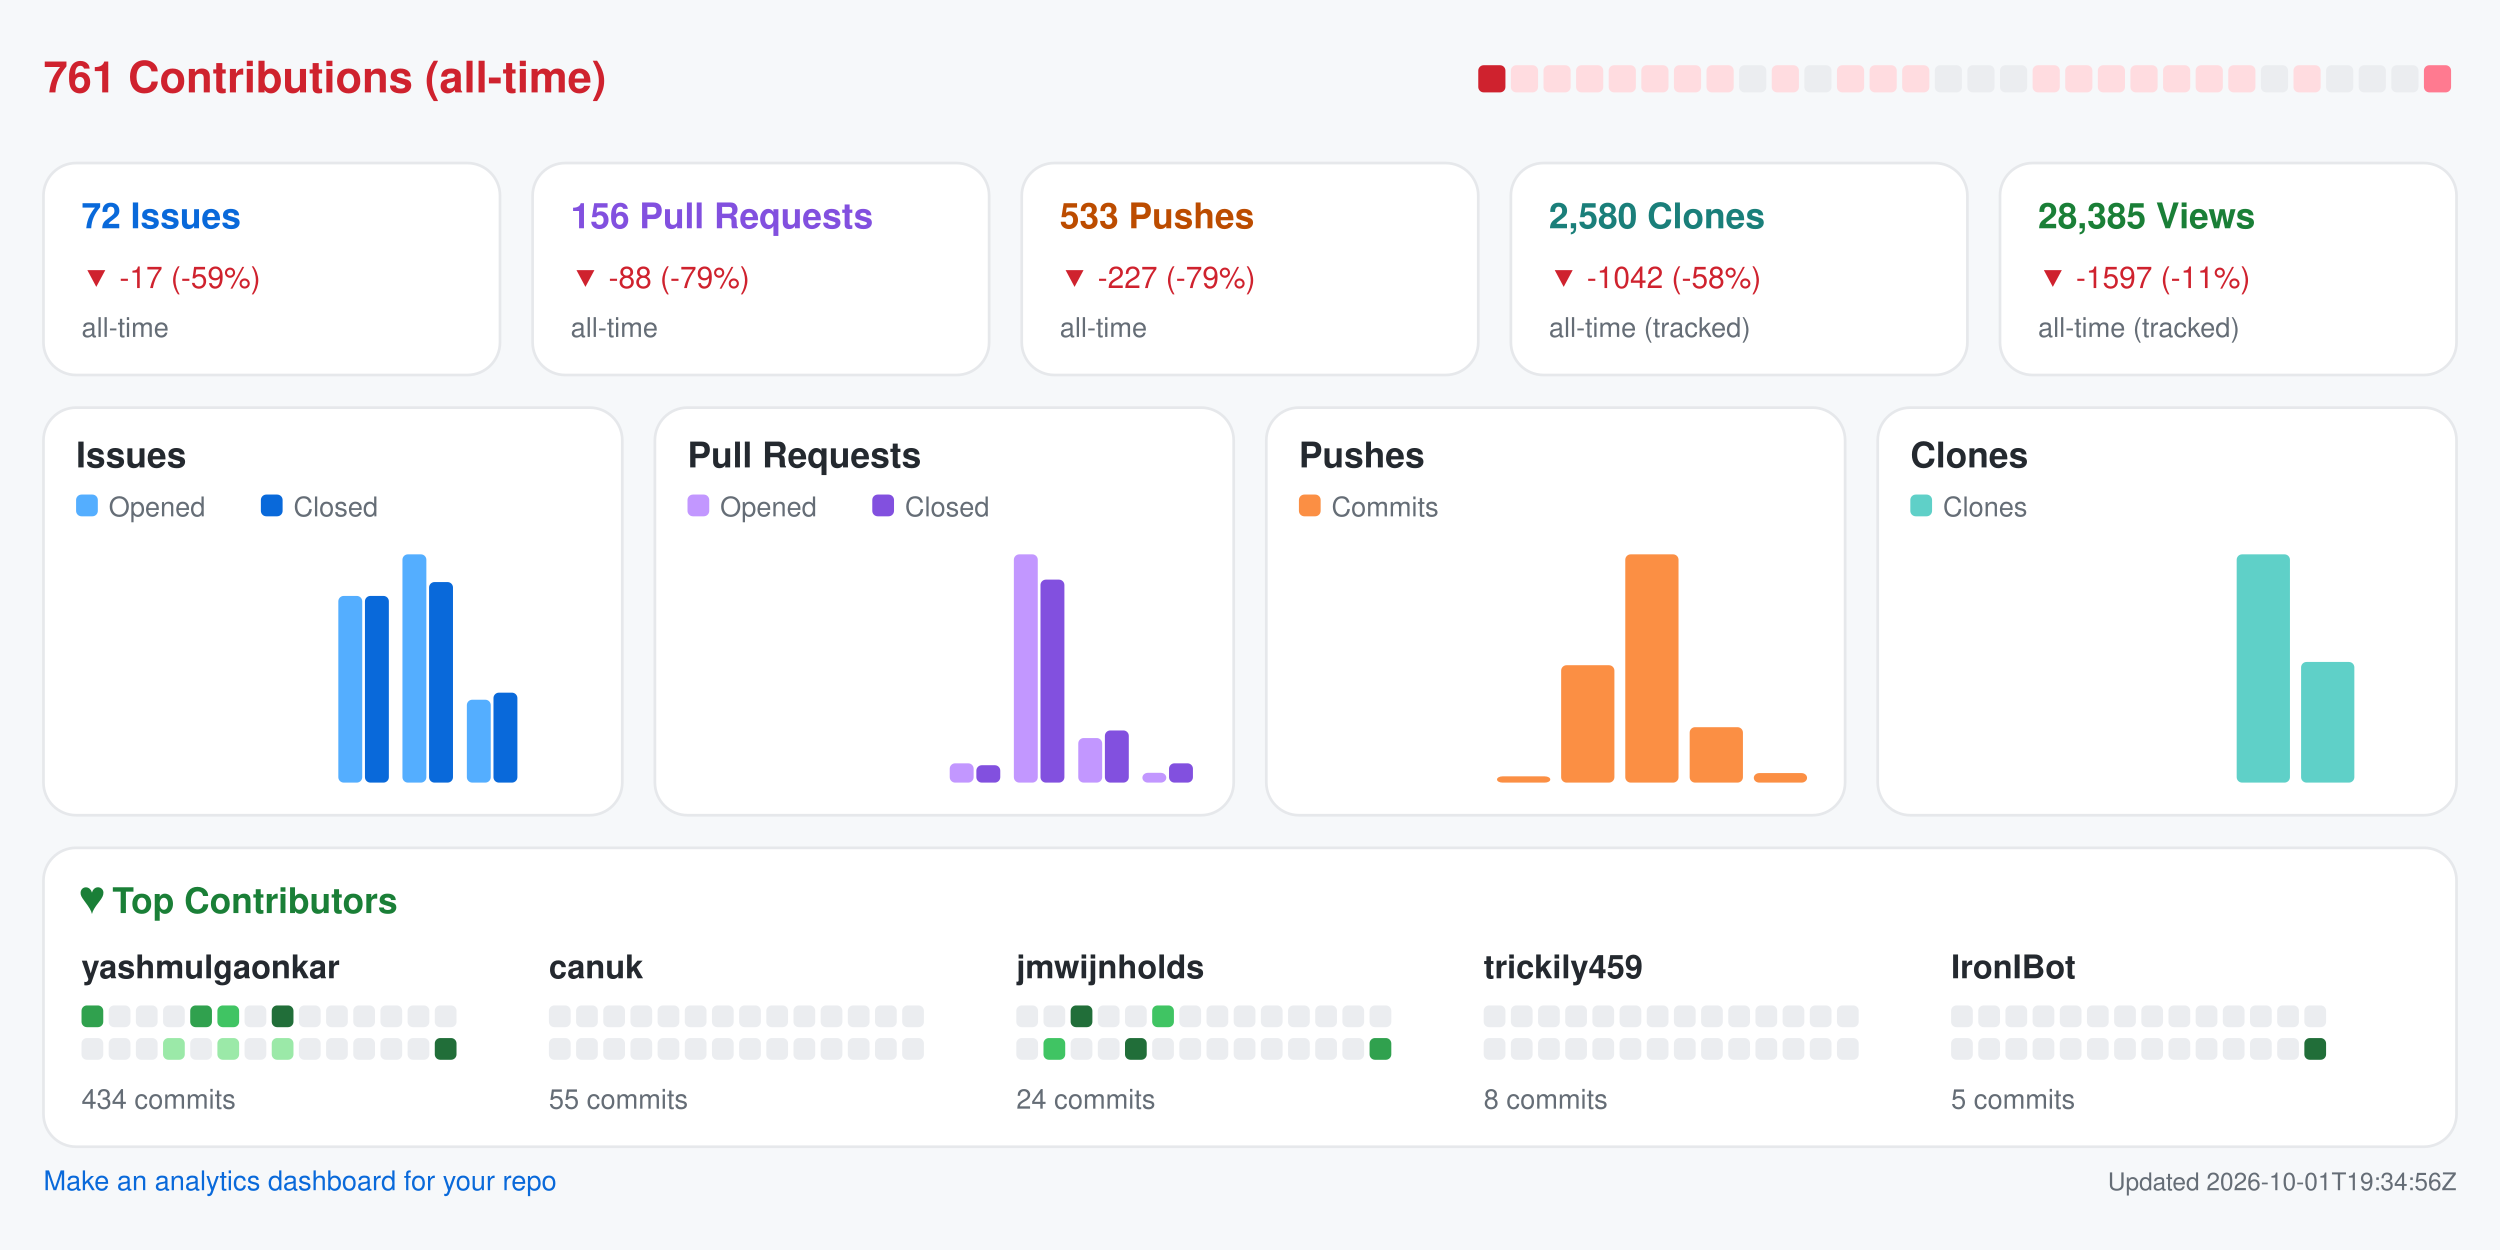
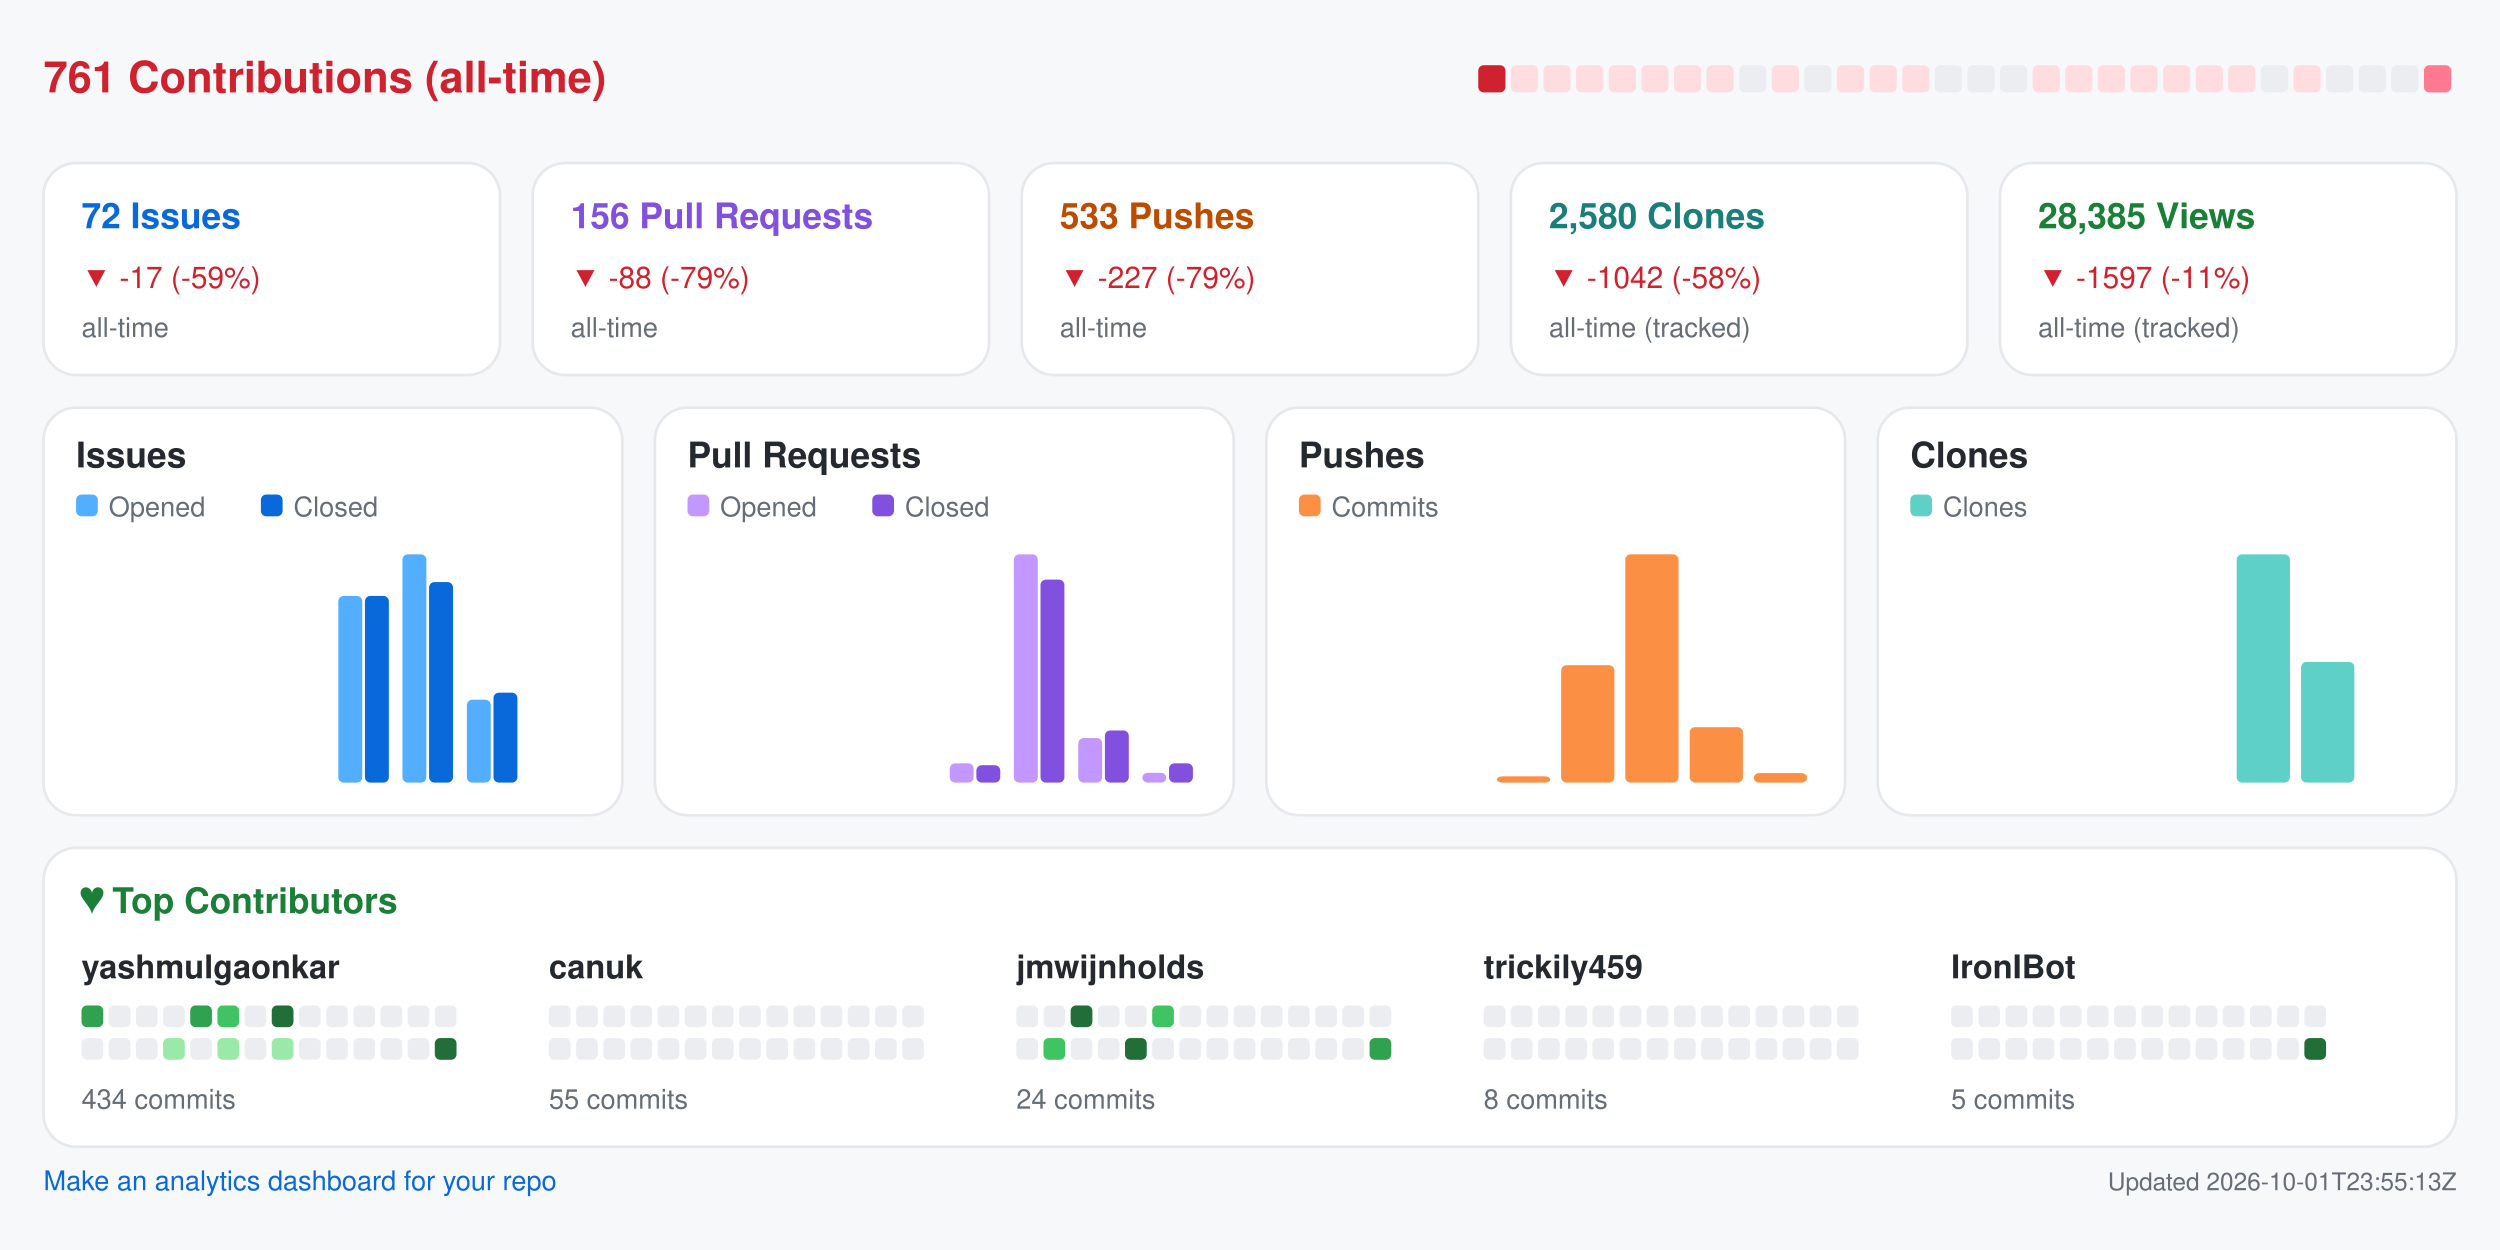
<svg xmlns="http://www.w3.org/2000/svg" width="920" height="460" viewBox="0 0 920 460" role="img" aria-label="Repository analytics for yashmulgaonkar/FlightScnr_Pi">
  <rect x="0.0" y="0.0" width="920.0" height="460.0" rx="0" fill="#f6f8fa" />
  <text x="16.0" y="34.0" fill="#cf222e" font-size="16" font-family="-apple-system,BlinkMacSystemFont,Segoe UI,Helvetica,Arial,sans-serif" font-weight="600" text-anchor="start">761 Contributions (all-time)</text>
  <rect x="544.0" y="24.0" width="10.0" height="10.0" rx="2" fill="#cf222e" />
  <rect x="556.0" y="24.0" width="10.0" height="10.0" rx="2" fill="#ffdce0" />
  <rect x="568.0" y="24.0" width="10.0" height="10.0" rx="2" fill="#ffdce0" />
  <rect x="580.0" y="24.0" width="10.0" height="10.0" rx="2" fill="#ffdce0" />
  <rect x="592.0" y="24.0" width="10.0" height="10.0" rx="2" fill="#ffdce0" />
  <rect x="604.0" y="24.0" width="10.0" height="10.0" rx="2" fill="#ffdce0" />
  <rect x="616.0" y="24.0" width="10.0" height="10.0" rx="2" fill="#ffdce0" />
  <rect x="628.0" y="24.0" width="10.0" height="10.0" rx="2" fill="#ffdce0" />
  <rect x="640.0" y="24.0" width="10.0" height="10.0" rx="2" fill="#ebedf0" />
  <rect x="652.0" y="24.0" width="10.0" height="10.0" rx="2" fill="#ffdce0" />
  <rect x="664.0" y="24.0" width="10.0" height="10.0" rx="2" fill="#ebedf0" />
  <rect x="676.0" y="24.0" width="10.0" height="10.0" rx="2" fill="#ffdce0" />
  <rect x="688.0" y="24.0" width="10.0" height="10.0" rx="2" fill="#ffdce0" />
  <rect x="700.0" y="24.0" width="10.0" height="10.0" rx="2" fill="#ffdce0" />
  <rect x="712.0" y="24.0" width="10.0" height="10.0" rx="2" fill="#ebedf0" />
  <rect x="724.0" y="24.0" width="10.0" height="10.0" rx="2" fill="#ebedf0" />
  <rect x="736.0" y="24.0" width="10.0" height="10.0" rx="2" fill="#ebedf0" />
  <rect x="748.0" y="24.0" width="10.0" height="10.0" rx="2" fill="#ffdce0" />
  <rect x="760.0" y="24.0" width="10.0" height="10.0" rx="2" fill="#ffdce0" />
  <rect x="772.0" y="24.0" width="10.0" height="10.0" rx="2" fill="#ffdce0" />
  <rect x="784.0" y="24.0" width="10.0" height="10.0" rx="2" fill="#ffdce0" />
  <rect x="796.0" y="24.0" width="10.0" height="10.0" rx="2" fill="#ffdce0" />
  <rect x="808.0" y="24.0" width="10.0" height="10.0" rx="2" fill="#ffdce0" />
  <rect x="820.0" y="24.0" width="10.0" height="10.0" rx="2" fill="#ffdce0" />
  <rect x="832.0" y="24.0" width="10.0" height="10.0" rx="2" fill="#ebedf0" />
  <rect x="844.0" y="24.0" width="10.0" height="10.0" rx="2" fill="#ffdce0" />
  <rect x="856.0" y="24.0" width="10.0" height="10.0" rx="2" fill="#ebedf0" />
  <rect x="868.0" y="24.0" width="10.0" height="10.0" rx="2" fill="#ebedf0" />
  <rect x="880.0" y="24.0" width="10.0" height="10.0" rx="2" fill="#ebedf0" />
  <rect x="892.0" y="24.0" width="10.0" height="10.0" rx="2" fill="#ff7a90" />
  <rect x="16.0" y="60.0" width="168.0" height="78.0" rx="12" fill="#ffffff" stroke="#e6e8eb" />
  <text x="30.0" y="84.0" fill="#0969da" font-size="13" font-family="-apple-system,BlinkMacSystemFont,Segoe UI,Helvetica,Arial,sans-serif" font-weight="600" text-anchor="start">72 Issues</text>
  <text x="30.0" y="106.0" fill="#cf222e" font-size="11" font-family="-apple-system,BlinkMacSystemFont,Segoe UI,Helvetica,Arial,sans-serif" font-weight="400" text-anchor="start">▼ -17 (-59%)</text>
  <text x="30.0" y="124.0" fill="#656d76" font-size="10" font-family="-apple-system,BlinkMacSystemFont,Segoe UI,Helvetica,Arial,sans-serif" font-weight="400" text-anchor="start">all-time</text>
  <rect x="196.0" y="60.0" width="168.0" height="78.0" rx="12" fill="#ffffff" stroke="#e6e8eb" />
  <text x="210.0" y="84.0" fill="#8250df" font-size="13" font-family="-apple-system,BlinkMacSystemFont,Segoe UI,Helvetica,Arial,sans-serif" font-weight="600" text-anchor="start">156 Pull Requests</text>
  <text x="210.0" y="106.0" fill="#cf222e" font-size="11" font-family="-apple-system,BlinkMacSystemFont,Segoe UI,Helvetica,Arial,sans-serif" font-weight="400" text-anchor="start">▼ -88 (-79%)</text>
  <text x="210.0" y="124.0" fill="#656d76" font-size="10" font-family="-apple-system,BlinkMacSystemFont,Segoe UI,Helvetica,Arial,sans-serif" font-weight="400" text-anchor="start">all-time</text>
  <rect x="376.0" y="60.0" width="168.0" height="78.0" rx="12" fill="#ffffff" stroke="#e6e8eb" />
  <text x="390.0" y="84.0" fill="#bc4c00" font-size="13" font-family="-apple-system,BlinkMacSystemFont,Segoe UI,Helvetica,Arial,sans-serif" font-weight="600" text-anchor="start">533 Pushes</text>
  <text x="390.0" y="106.0" fill="#cf222e" font-size="11" font-family="-apple-system,BlinkMacSystemFont,Segoe UI,Helvetica,Arial,sans-serif" font-weight="400" text-anchor="start">▼ -227 (-79%)</text>
  <text x="390.0" y="124.0" fill="#656d76" font-size="10" font-family="-apple-system,BlinkMacSystemFont,Segoe UI,Helvetica,Arial,sans-serif" font-weight="400" text-anchor="start">all-time</text>
  <rect x="556.0" y="60.0" width="168.0" height="78.0" rx="12" fill="#ffffff" stroke="#e6e8eb" />
  <text x="570.0" y="84.0" fill="#1a7f7a" font-size="13" font-family="-apple-system,BlinkMacSystemFont,Segoe UI,Helvetica,Arial,sans-serif" font-weight="600" text-anchor="start">2,580 Clones</text>
  <text x="570.0" y="106.0" fill="#cf222e" font-size="11" font-family="-apple-system,BlinkMacSystemFont,Segoe UI,Helvetica,Arial,sans-serif" font-weight="400" text-anchor="start">▼ -1042 (-58%)</text>
  <text x="570.0" y="124.0" fill="#656d76" font-size="10" font-family="-apple-system,BlinkMacSystemFont,Segoe UI,Helvetica,Arial,sans-serif" font-weight="400" text-anchor="start">all-time (tracked)</text>
  <rect x="736.0" y="60.0" width="168.0" height="78.0" rx="12" fill="#ffffff" stroke="#e6e8eb" />
  <text x="750.0" y="84.0" fill="#1a7f37" font-size="13" font-family="-apple-system,BlinkMacSystemFont,Segoe UI,Helvetica,Arial,sans-serif" font-weight="600" text-anchor="start">28,385 Views</text>
  <text x="750.0" y="106.0" fill="#cf222e" font-size="11" font-family="-apple-system,BlinkMacSystemFont,Segoe UI,Helvetica,Arial,sans-serif" font-weight="400" text-anchor="start">▼ -1597 (-11%)</text>
  <text x="750.0" y="124.0" fill="#656d76" font-size="10" font-family="-apple-system,BlinkMacSystemFont,Segoe UI,Helvetica,Arial,sans-serif" font-weight="400" text-anchor="start">all-time (tracked)</text>
  <rect x="16.0" y="150.0" width="213.0" height="150.0" rx="12" fill="#ffffff" stroke="#e6e8eb" />
  <text x="28.0" y="172.0" fill="#24292f" font-size="13" font-family="-apple-system,BlinkMacSystemFont,Segoe UI,Helvetica,Arial,sans-serif" font-weight="600" text-anchor="start">Issues</text>
  <rect x="28.0" y="182.0" width="8.0" height="8.0" rx="2" fill="#54aeff" />
  <text x="40.0" y="190.0" fill="#656d76" font-size="10" font-family="-apple-system,BlinkMacSystemFont,Segoe UI,Helvetica,Arial,sans-serif" font-weight="400" text-anchor="start">Opened</text>
  <rect x="96.0" y="182.0" width="8.0" height="8.0" rx="2" fill="#0969da" />
  <text x="108.0" y="190.0" fill="#656d76" font-size="10" font-family="-apple-system,BlinkMacSystemFont,Segoe UI,Helvetica,Arial,sans-serif" font-weight="400" text-anchor="start">Closed</text>
  <rect x="30.0" y="288.0" width="8.8" height="0.0" rx="2" fill="#54aeff" />
  <rect x="39.8" y="288.0" width="8.8" height="0.0" rx="2" fill="#0969da" />
  <rect x="53.6" y="288.0" width="8.8" height="0.0" rx="2" fill="#54aeff" />
  <rect x="63.4" y="288.0" width="8.8" height="0.0" rx="2" fill="#0969da" />
  <rect x="77.2" y="288.0" width="8.8" height="0.0" rx="2" fill="#54aeff" />
  <rect x="87.1" y="288.0" width="8.8" height="0.0" rx="2" fill="#0969da" />
  <rect x="100.9" y="288.0" width="8.8" height="0.0" rx="2" fill="#54aeff" />
  <rect x="110.7" y="288.0" width="8.8" height="0.0" rx="2" fill="#0969da" />
  <rect x="124.5" y="219.3" width="8.8" height="68.7" rx="2" fill="#54aeff" />
  <rect x="134.3" y="219.3" width="8.8" height="68.7" rx="2" fill="#0969da" />
  <rect x="148.1" y="204.0" width="8.8" height="84.0" rx="2" fill="#54aeff" />
  <rect x="157.9" y="214.2" width="8.8" height="73.8" rx="2" fill="#0969da" />
  <rect x="171.8" y="257.5" width="8.8" height="30.5" rx="2" fill="#54aeff" />
  <rect x="181.6" y="254.9" width="8.8" height="33.1" rx="2" fill="#0969da" />
  <rect x="195.4" y="288.0" width="8.8" height="0.0" rx="2" fill="#54aeff" />
  <rect x="205.2" y="288.0" width="8.8" height="0.0" rx="2" fill="#0969da" />
  <rect x="241.0" y="150.0" width="213.0" height="150.0" rx="12" fill="#ffffff" stroke="#e6e8eb" />
  <text x="253.0" y="172.0" fill="#24292f" font-size="13" font-family="-apple-system,BlinkMacSystemFont,Segoe UI,Helvetica,Arial,sans-serif" font-weight="600" text-anchor="start">Pull Requests</text>
  <rect x="253.0" y="182.0" width="8.0" height="8.0" rx="2" fill="#c297ff" />
  <text x="265.0" y="190.0" fill="#656d76" font-size="10" font-family="-apple-system,BlinkMacSystemFont,Segoe UI,Helvetica,Arial,sans-serif" font-weight="400" text-anchor="start">Opened</text>
  <rect x="321.0" y="182.0" width="8.0" height="8.0" rx="2" fill="#8250df" />
  <text x="333.0" y="190.0" fill="#656d76" font-size="10" font-family="-apple-system,BlinkMacSystemFont,Segoe UI,Helvetica,Arial,sans-serif" font-weight="400" text-anchor="start">Closed</text>
  <rect x="255.0" y="288.0" width="8.8" height="0.0" rx="2" fill="#c297ff" />
  <rect x="264.8" y="288.0" width="8.8" height="0.0" rx="2" fill="#8250df" />
  <rect x="278.6" y="288.0" width="8.8" height="0.0" rx="2" fill="#c297ff" />
  <rect x="288.4" y="288.0" width="8.8" height="0.0" rx="2" fill="#8250df" />
  <rect x="302.2" y="288.0" width="8.8" height="0.0" rx="2" fill="#c297ff" />
  <rect x="312.1" y="288.0" width="8.8" height="0.0" rx="2" fill="#8250df" />
  <rect x="325.9" y="288.0" width="8.8" height="0.0" rx="2" fill="#c297ff" />
  <rect x="335.7" y="288.0" width="8.8" height="0.0" rx="2" fill="#8250df" />
  <rect x="349.5" y="280.9" width="8.8" height="7.1" rx="2" fill="#c297ff" />
  <rect x="359.3" y="281.6" width="8.8" height="6.4" rx="2" fill="#8250df" />
  <rect x="373.1" y="204.0" width="8.8" height="84.0" rx="2" fill="#c297ff" />
  <rect x="382.9" y="213.3" width="8.8" height="74.7" rx="2" fill="#8250df" />
  <rect x="396.8" y="271.6" width="8.8" height="16.4" rx="2" fill="#c297ff" />
  <rect x="406.6" y="268.8" width="8.8" height="19.2" rx="2" fill="#8250df" />
  <rect x="420.4" y="284.4" width="8.8" height="3.6" rx="2" fill="#c297ff" />
  <rect x="430.2" y="280.9" width="8.8" height="7.1" rx="2" fill="#8250df" />
  <rect x="466.0" y="150.0" width="213.0" height="150.0" rx="12" fill="#ffffff" stroke="#e6e8eb" />
  <text x="478.0" y="172.0" fill="#24292f" font-size="13" font-family="-apple-system,BlinkMacSystemFont,Segoe UI,Helvetica,Arial,sans-serif" font-weight="600" text-anchor="start">Pushes</text>
  <rect x="478.0" y="182.0" width="8.0" height="8.0" rx="2" fill="#fb8f44" />
  <text x="490.0" y="190.0" fill="#656d76" font-size="10" font-family="-apple-system,BlinkMacSystemFont,Segoe UI,Helvetica,Arial,sans-serif" font-weight="400" text-anchor="start">Commits</text>
  <rect x="480.0" y="288.0" width="19.6" height="0.0" rx="2" fill="#fb8f44" />
  <rect x="503.6" y="288.0" width="19.6" height="0.0" rx="2" fill="#fb8f44" />
  <rect x="527.2" y="288.0" width="19.6" height="0.0" rx="2" fill="#fb8f44" />
  <rect x="550.9" y="285.7" width="19.6" height="2.3" rx="2" fill="#fb8f44" />
  <rect x="574.5" y="244.8" width="19.6" height="43.2" rx="2" fill="#fb8f44" />
  <rect x="598.1" y="204.0" width="19.6" height="84.0" rx="2" fill="#fb8f44" />
  <rect x="621.8" y="267.6" width="19.6" height="20.4" rx="2" fill="#fb8f44" />
  <rect x="645.4" y="284.5" width="19.6" height="3.5" rx="2" fill="#fb8f44" />
  <rect x="691.0" y="150.0" width="213.0" height="150.0" rx="12" fill="#ffffff" stroke="#e6e8eb" />
  <text x="703.0" y="172.0" fill="#24292f" font-size="13" font-family="-apple-system,BlinkMacSystemFont,Segoe UI,Helvetica,Arial,sans-serif" font-weight="600" text-anchor="start">Clones</text>
  <rect x="703.0" y="182.0" width="8.0" height="8.0" rx="2" fill="#5fd0c8" />
  <text x="715.0" y="190.0" fill="#656d76" font-size="10" font-family="-apple-system,BlinkMacSystemFont,Segoe UI,Helvetica,Arial,sans-serif" font-weight="400" text-anchor="start">Clones</text>
  <rect x="705.0" y="288.0" width="19.6" height="0.0" rx="2" fill="#5fd0c8" />
  <rect x="728.6" y="288.0" width="19.6" height="0.0" rx="2" fill="#5fd0c8" />
  <rect x="752.2" y="288.0" width="19.6" height="0.0" rx="2" fill="#5fd0c8" />
  <rect x="775.9" y="288.0" width="19.6" height="0.0" rx="2" fill="#5fd0c8" />
  <rect x="799.5" y="288.0" width="19.6" height="0.0" rx="2" fill="#5fd0c8" />
  <rect x="823.1" y="204.0" width="19.6" height="84.0" rx="2" fill="#5fd0c8" />
  <rect x="846.8" y="243.6" width="19.6" height="44.4" rx="2" fill="#5fd0c8" />
  <rect x="870.4" y="288.0" width="19.6" height="0.0" rx="2" fill="#5fd0c8" />
  <rect x="16.0" y="312.0" width="888.0" height="110.0" rx="12" fill="#ffffff" stroke="#e6e8eb" />
  <text x="30.0" y="336.0" fill="#1a7f37" font-size="13" font-family="-apple-system,BlinkMacSystemFont,Segoe UI,Helvetica,Arial,sans-serif" font-weight="600" text-anchor="start">♥  Top Contributors</text>
  <text x="30.0" y="360.0" fill="#24292f" font-size="12" font-family="-apple-system,BlinkMacSystemFont,Segoe UI,Helvetica,Arial,sans-serif" font-weight="600" text-anchor="start">yashmulgaonkar</text>
  <rect x="30.0" y="370.0" width="8.0" height="8.0" rx="2" fill="#30a14e" />
  <rect x="40.0" y="370.0" width="8.0" height="8.0" rx="2" fill="#ebedf0" />
  <rect x="50.0" y="370.0" width="8.0" height="8.0" rx="2" fill="#ebedf0" />
  <rect x="60.0" y="370.0" width="8.0" height="8.0" rx="2" fill="#ebedf0" />
  <rect x="70.0" y="370.0" width="8.0" height="8.0" rx="2" fill="#30a14e" />
  <rect x="80.0" y="370.0" width="8.0" height="8.0" rx="2" fill="#40c463" />
  <rect x="90.0" y="370.0" width="8.0" height="8.0" rx="2" fill="#ebedf0" />
  <rect x="100.0" y="370.0" width="8.0" height="8.0" rx="2" fill="#216e39" />
  <rect x="110.0" y="370.0" width="8.0" height="8.0" rx="2" fill="#ebedf0" />
  <rect x="120.0" y="370.0" width="8.0" height="8.0" rx="2" fill="#ebedf0" />
  <rect x="130.0" y="370.0" width="8.0" height="8.0" rx="2" fill="#ebedf0" />
  <rect x="140.0" y="370.0" width="8.0" height="8.0" rx="2" fill="#ebedf0" />
  <rect x="150.0" y="370.0" width="8.0" height="8.0" rx="2" fill="#ebedf0" />
  <rect x="160.0" y="370.0" width="8.0" height="8.0" rx="2" fill="#ebedf0" />
  <rect x="30.0" y="382.0" width="8.0" height="8.0" rx="2" fill="#ebedf0" />
  <rect x="40.0" y="382.0" width="8.0" height="8.0" rx="2" fill="#ebedf0" />
  <rect x="50.0" y="382.0" width="8.0" height="8.0" rx="2" fill="#ebedf0" />
  <rect x="60.0" y="382.0" width="8.0" height="8.0" rx="2" fill="#9be9a8" />
  <rect x="70.0" y="382.0" width="8.0" height="8.0" rx="2" fill="#ebedf0" />
  <rect x="80.0" y="382.0" width="8.0" height="8.0" rx="2" fill="#9be9a8" />
  <rect x="90.0" y="382.0" width="8.0" height="8.0" rx="2" fill="#ebedf0" />
  <rect x="100.0" y="382.0" width="8.0" height="8.0" rx="2" fill="#9be9a8" />
  <rect x="110.0" y="382.0" width="8.0" height="8.0" rx="2" fill="#ebedf0" />
  <rect x="120.0" y="382.0" width="8.0" height="8.0" rx="2" fill="#ebedf0" />
  <rect x="130.0" y="382.0" width="8.0" height="8.0" rx="2" fill="#ebedf0" />
  <rect x="140.0" y="382.0" width="8.0" height="8.0" rx="2" fill="#ebedf0" />
  <rect x="150.0" y="382.0" width="8.0" height="8.0" rx="2" fill="#ebedf0" />
  <rect x="160.0" y="382.0" width="8.0" height="8.0" rx="2" fill="#216e39" />
  <text x="30.0" y="408.0" fill="#656d76" font-size="10" font-family="-apple-system,BlinkMacSystemFont,Segoe UI,Helvetica,Arial,sans-serif" font-weight="400" text-anchor="start">434 commits</text>
  <text x="202.0" y="360.0" fill="#24292f" font-size="12" font-family="-apple-system,BlinkMacSystemFont,Segoe UI,Helvetica,Arial,sans-serif" font-weight="600" text-anchor="start">canuk</text>
  <rect x="202.0" y="370.0" width="8.0" height="8.0" rx="2" fill="#ebedf0" />
  <rect x="212.0" y="370.0" width="8.0" height="8.0" rx="2" fill="#ebedf0" />
  <rect x="222.0" y="370.0" width="8.0" height="8.0" rx="2" fill="#ebedf0" />
  <rect x="232.0" y="370.0" width="8.0" height="8.0" rx="2" fill="#ebedf0" />
  <rect x="242.0" y="370.0" width="8.0" height="8.0" rx="2" fill="#ebedf0" />
  <rect x="252.0" y="370.0" width="8.0" height="8.0" rx="2" fill="#ebedf0" />
  <rect x="262.0" y="370.0" width="8.0" height="8.0" rx="2" fill="#ebedf0" />
  <rect x="272.0" y="370.0" width="8.0" height="8.0" rx="2" fill="#ebedf0" />
  <rect x="282.0" y="370.0" width="8.0" height="8.0" rx="2" fill="#ebedf0" />
  <rect x="292.0" y="370.0" width="8.0" height="8.0" rx="2" fill="#ebedf0" />
  <rect x="302.0" y="370.0" width="8.0" height="8.0" rx="2" fill="#ebedf0" />
  <rect x="312.0" y="370.0" width="8.0" height="8.0" rx="2" fill="#ebedf0" />
  <rect x="322.0" y="370.0" width="8.0" height="8.0" rx="2" fill="#ebedf0" />
  <rect x="332.0" y="370.0" width="8.0" height="8.0" rx="2" fill="#ebedf0" />
  <rect x="202.0" y="382.0" width="8.0" height="8.0" rx="2" fill="#ebedf0" />
  <rect x="212.0" y="382.0" width="8.0" height="8.0" rx="2" fill="#ebedf0" />
  <rect x="222.0" y="382.0" width="8.0" height="8.0" rx="2" fill="#ebedf0" />
  <rect x="232.0" y="382.0" width="8.0" height="8.0" rx="2" fill="#ebedf0" />
  <rect x="242.0" y="382.0" width="8.0" height="8.0" rx="2" fill="#ebedf0" />
  <rect x="252.0" y="382.0" width="8.0" height="8.0" rx="2" fill="#ebedf0" />
  <rect x="262.0" y="382.0" width="8.0" height="8.0" rx="2" fill="#ebedf0" />
  <rect x="272.0" y="382.0" width="8.0" height="8.0" rx="2" fill="#ebedf0" />
  <rect x="282.0" y="382.0" width="8.0" height="8.0" rx="2" fill="#ebedf0" />
  <rect x="292.0" y="382.0" width="8.0" height="8.0" rx="2" fill="#ebedf0" />
  <rect x="302.0" y="382.0" width="8.0" height="8.0" rx="2" fill="#ebedf0" />
  <rect x="312.0" y="382.0" width="8.0" height="8.0" rx="2" fill="#ebedf0" />
  <rect x="322.0" y="382.0" width="8.0" height="8.0" rx="2" fill="#ebedf0" />
  <rect x="332.0" y="382.0" width="8.0" height="8.0" rx="2" fill="#ebedf0" />
  <text x="202.0" y="408.0" fill="#656d76" font-size="10" font-family="-apple-system,BlinkMacSystemFont,Segoe UI,Helvetica,Arial,sans-serif" font-weight="400" text-anchor="start">55 commits</text>
  <text x="374.0" y="360.0" fill="#24292f" font-size="12" font-family="-apple-system,BlinkMacSystemFont,Segoe UI,Helvetica,Arial,sans-serif" font-weight="600" text-anchor="start">jmwijnholds</text>
  <rect x="374.0" y="370.0" width="8.0" height="8.0" rx="2" fill="#ebedf0" />
  <rect x="384.0" y="370.0" width="8.0" height="8.0" rx="2" fill="#ebedf0" />
  <rect x="394.0" y="370.0" width="8.0" height="8.0" rx="2" fill="#216e39" />
  <rect x="404.0" y="370.0" width="8.0" height="8.0" rx="2" fill="#ebedf0" />
  <rect x="414.0" y="370.0" width="8.0" height="8.0" rx="2" fill="#ebedf0" />
  <rect x="424.0" y="370.0" width="8.0" height="8.0" rx="2" fill="#40c463" />
  <rect x="434.0" y="370.0" width="8.0" height="8.0" rx="2" fill="#ebedf0" />
  <rect x="444.0" y="370.0" width="8.0" height="8.0" rx="2" fill="#ebedf0" />
  <rect x="454.0" y="370.0" width="8.0" height="8.0" rx="2" fill="#ebedf0" />
  <rect x="464.0" y="370.0" width="8.0" height="8.0" rx="2" fill="#ebedf0" />
  <rect x="474.0" y="370.0" width="8.0" height="8.0" rx="2" fill="#ebedf0" />
  <rect x="484.0" y="370.0" width="8.0" height="8.0" rx="2" fill="#ebedf0" />
  <rect x="494.0" y="370.0" width="8.0" height="8.0" rx="2" fill="#ebedf0" />
  <rect x="504.0" y="370.0" width="8.0" height="8.0" rx="2" fill="#ebedf0" />
  <rect x="374.0" y="382.0" width="8.0" height="8.0" rx="2" fill="#ebedf0" />
  <rect x="384.0" y="382.0" width="8.0" height="8.0" rx="2" fill="#40c463" />
  <rect x="394.0" y="382.0" width="8.0" height="8.0" rx="2" fill="#ebedf0" />
  <rect x="404.0" y="382.0" width="8.0" height="8.0" rx="2" fill="#ebedf0" />
  <rect x="414.0" y="382.0" width="8.0" height="8.0" rx="2" fill="#216e39" />
  <rect x="424.0" y="382.0" width="8.0" height="8.0" rx="2" fill="#ebedf0" />
  <rect x="434.0" y="382.0" width="8.0" height="8.0" rx="2" fill="#ebedf0" />
  <rect x="444.0" y="382.0" width="8.0" height="8.0" rx="2" fill="#ebedf0" />
  <rect x="454.0" y="382.0" width="8.0" height="8.0" rx="2" fill="#ebedf0" />
  <rect x="464.0" y="382.0" width="8.0" height="8.0" rx="2" fill="#ebedf0" />
  <rect x="474.0" y="382.0" width="8.0" height="8.0" rx="2" fill="#ebedf0" />
  <rect x="484.0" y="382.0" width="8.0" height="8.0" rx="2" fill="#ebedf0" />
  <rect x="494.0" y="382.0" width="8.0" height="8.0" rx="2" fill="#ebedf0" />
  <rect x="504.0" y="382.0" width="8.0" height="8.0" rx="2" fill="#30a14e" />
  <text x="374.0" y="408.0" fill="#656d76" font-size="10" font-family="-apple-system,BlinkMacSystemFont,Segoe UI,Helvetica,Arial,sans-serif" font-weight="400" text-anchor="start">24 commits</text>
  <text x="546.0" y="360.0" fill="#24292f" font-size="12" font-family="-apple-system,BlinkMacSystemFont,Segoe UI,Helvetica,Arial,sans-serif" font-weight="600" text-anchor="start">trickily459</text>
  <rect x="546.0" y="370.0" width="8.0" height="8.0" rx="2" fill="#ebedf0" />
  <rect x="556.0" y="370.0" width="8.0" height="8.0" rx="2" fill="#ebedf0" />
  <rect x="566.0" y="370.0" width="8.0" height="8.0" rx="2" fill="#ebedf0" />
  <rect x="576.0" y="370.0" width="8.0" height="8.0" rx="2" fill="#ebedf0" />
  <rect x="586.0" y="370.0" width="8.0" height="8.0" rx="2" fill="#ebedf0" />
  <rect x="596.0" y="370.0" width="8.0" height="8.0" rx="2" fill="#ebedf0" />
  <rect x="606.0" y="370.0" width="8.0" height="8.0" rx="2" fill="#ebedf0" />
  <rect x="616.0" y="370.0" width="8.0" height="8.0" rx="2" fill="#ebedf0" />
  <rect x="626.0" y="370.0" width="8.0" height="8.0" rx="2" fill="#ebedf0" />
  <rect x="636.0" y="370.0" width="8.0" height="8.0" rx="2" fill="#ebedf0" />
  <rect x="646.0" y="370.0" width="8.0" height="8.0" rx="2" fill="#ebedf0" />
  <rect x="656.0" y="370.0" width="8.0" height="8.0" rx="2" fill="#ebedf0" />
  <rect x="666.0" y="370.0" width="8.0" height="8.0" rx="2" fill="#ebedf0" />
  <rect x="676.0" y="370.0" width="8.0" height="8.0" rx="2" fill="#ebedf0" />
  <rect x="546.0" y="382.0" width="8.0" height="8.0" rx="2" fill="#ebedf0" />
  <rect x="556.0" y="382.0" width="8.0" height="8.0" rx="2" fill="#ebedf0" />
  <rect x="566.0" y="382.0" width="8.0" height="8.0" rx="2" fill="#ebedf0" />
  <rect x="576.0" y="382.0" width="8.0" height="8.0" rx="2" fill="#ebedf0" />
  <rect x="586.0" y="382.0" width="8.0" height="8.0" rx="2" fill="#ebedf0" />
  <rect x="596.0" y="382.0" width="8.0" height="8.0" rx="2" fill="#ebedf0" />
  <rect x="606.0" y="382.0" width="8.0" height="8.0" rx="2" fill="#ebedf0" />
  <rect x="616.0" y="382.0" width="8.0" height="8.0" rx="2" fill="#ebedf0" />
  <rect x="626.0" y="382.0" width="8.0" height="8.0" rx="2" fill="#ebedf0" />
  <rect x="636.0" y="382.0" width="8.0" height="8.0" rx="2" fill="#ebedf0" />
  <rect x="646.0" y="382.0" width="8.0" height="8.0" rx="2" fill="#ebedf0" />
  <rect x="656.0" y="382.0" width="8.0" height="8.0" rx="2" fill="#ebedf0" />
  <rect x="666.0" y="382.0" width="8.0" height="8.0" rx="2" fill="#ebedf0" />
  <rect x="676.0" y="382.0" width="8.0" height="8.0" rx="2" fill="#ebedf0" />
  <text x="546.0" y="408.0" fill="#656d76" font-size="10" font-family="-apple-system,BlinkMacSystemFont,Segoe UI,Helvetica,Arial,sans-serif" font-weight="400" text-anchor="start">8 commits</text>
  <text x="718.0" y="360.0" fill="#24292f" font-size="12" font-family="-apple-system,BlinkMacSystemFont,Segoe UI,Helvetica,Arial,sans-serif" font-weight="600" text-anchor="start">IronIBot</text>
  <rect x="718.0" y="370.0" width="8.0" height="8.0" rx="2" fill="#ebedf0" />
  <rect x="728.0" y="370.0" width="8.0" height="8.0" rx="2" fill="#ebedf0" />
  <rect x="738.0" y="370.0" width="8.0" height="8.0" rx="2" fill="#ebedf0" />
  <rect x="748.0" y="370.0" width="8.0" height="8.0" rx="2" fill="#ebedf0" />
  <rect x="758.0" y="370.0" width="8.0" height="8.0" rx="2" fill="#ebedf0" />
  <rect x="768.0" y="370.0" width="8.0" height="8.0" rx="2" fill="#ebedf0" />
  <rect x="778.0" y="370.0" width="8.0" height="8.0" rx="2" fill="#ebedf0" />
  <rect x="788.0" y="370.0" width="8.0" height="8.0" rx="2" fill="#ebedf0" />
  <rect x="798.0" y="370.0" width="8.0" height="8.0" rx="2" fill="#ebedf0" />
  <rect x="808.0" y="370.0" width="8.0" height="8.0" rx="2" fill="#ebedf0" />
  <rect x="818.0" y="370.0" width="8.0" height="8.0" rx="2" fill="#ebedf0" />
  <rect x="828.0" y="370.0" width="8.0" height="8.0" rx="2" fill="#ebedf0" />
  <rect x="838.0" y="370.0" width="8.0" height="8.0" rx="2" fill="#ebedf0" />
  <rect x="848.0" y="370.0" width="8.0" height="8.0" rx="2" fill="#ebedf0" />
  <rect x="718.0" y="382.0" width="8.0" height="8.0" rx="2" fill="#ebedf0" />
  <rect x="728.0" y="382.0" width="8.0" height="8.0" rx="2" fill="#ebedf0" />
  <rect x="738.0" y="382.0" width="8.0" height="8.0" rx="2" fill="#ebedf0" />
  <rect x="748.0" y="382.0" width="8.0" height="8.0" rx="2" fill="#ebedf0" />
  <rect x="758.0" y="382.0" width="8.0" height="8.0" rx="2" fill="#ebedf0" />
  <rect x="768.0" y="382.0" width="8.0" height="8.0" rx="2" fill="#ebedf0" />
  <rect x="778.0" y="382.0" width="8.0" height="8.0" rx="2" fill="#ebedf0" />
  <rect x="788.0" y="382.0" width="8.0" height="8.0" rx="2" fill="#ebedf0" />
  <rect x="798.0" y="382.0" width="8.0" height="8.0" rx="2" fill="#ebedf0" />
  <rect x="808.0" y="382.0" width="8.0" height="8.0" rx="2" fill="#ebedf0" />
  <rect x="818.0" y="382.0" width="8.0" height="8.0" rx="2" fill="#ebedf0" />
  <rect x="828.0" y="382.0" width="8.0" height="8.0" rx="2" fill="#ebedf0" />
  <rect x="838.0" y="382.0" width="8.0" height="8.0" rx="2" fill="#ebedf0" />
  <rect x="848.0" y="382.0" width="8.0" height="8.0" rx="2" fill="#216e39" />
  <text x="718.0" y="408.0" fill="#656d76" font-size="10" font-family="-apple-system,BlinkMacSystemFont,Segoe UI,Helvetica,Arial,sans-serif" font-weight="400" text-anchor="start">5 commits</text>
  <a href="https://github.com/yashmulgaonkar/repo-analytics" target="_blank" rel="noopener noreferrer">
    <text x="16.0" y="438.0" fill="#0969da" font-size="10" font-family="-apple-system,BlinkMacSystemFont,Segoe UI,Helvetica,Arial,sans-serif" font-weight="400" text-anchor="start">Make an analytics dashboard for your repo</text>
  </a>
-   <text x="904.0" y="438.0" fill="#656d76" font-size="9" font-family="-apple-system,BlinkMacSystemFont,Segoe UI,Helvetica,Arial,sans-serif" font-weight="400" text-anchor="end">Updated 2026-10-01T19:34:56Z</text>
+   <text x="904.0" y="438.0" fill="#656d76" font-size="9" font-family="-apple-system,BlinkMacSystemFont,Segoe UI,Helvetica,Arial,sans-serif" font-weight="400" text-anchor="end">Updated 2026-10-01T23:55:13Z</text>
</svg>
